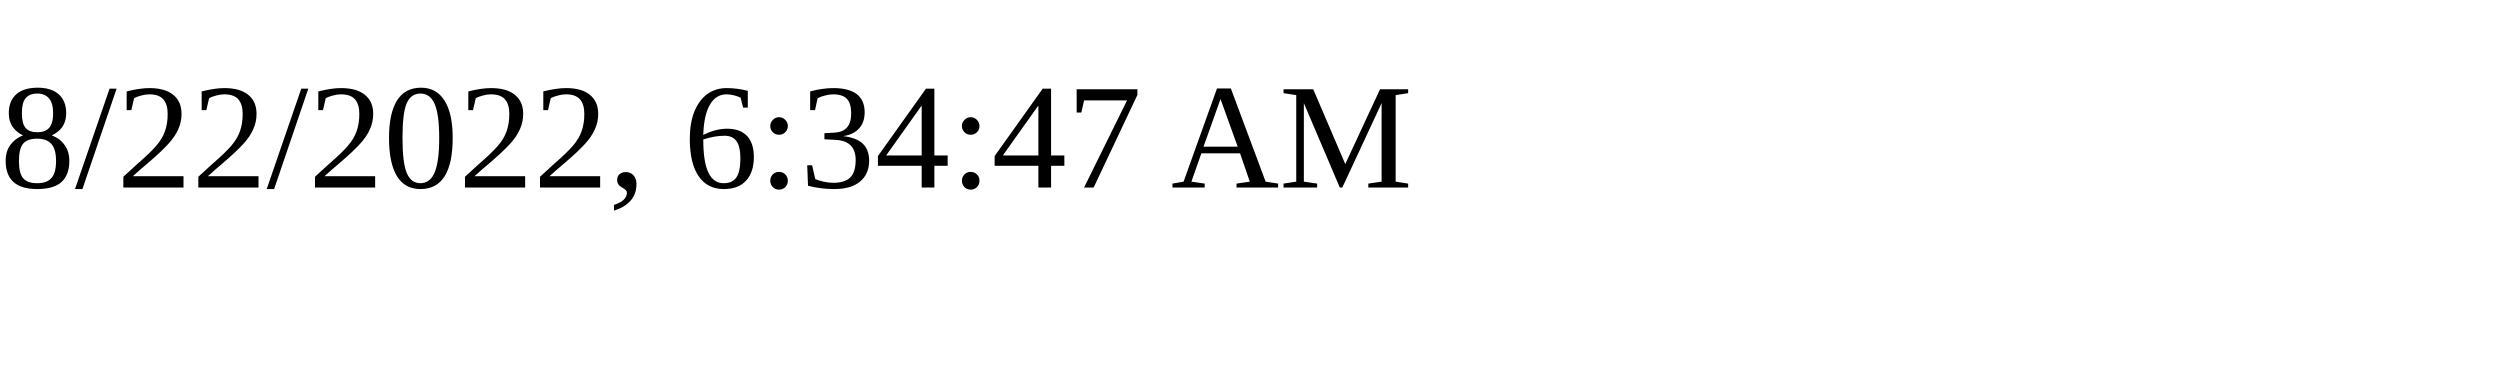
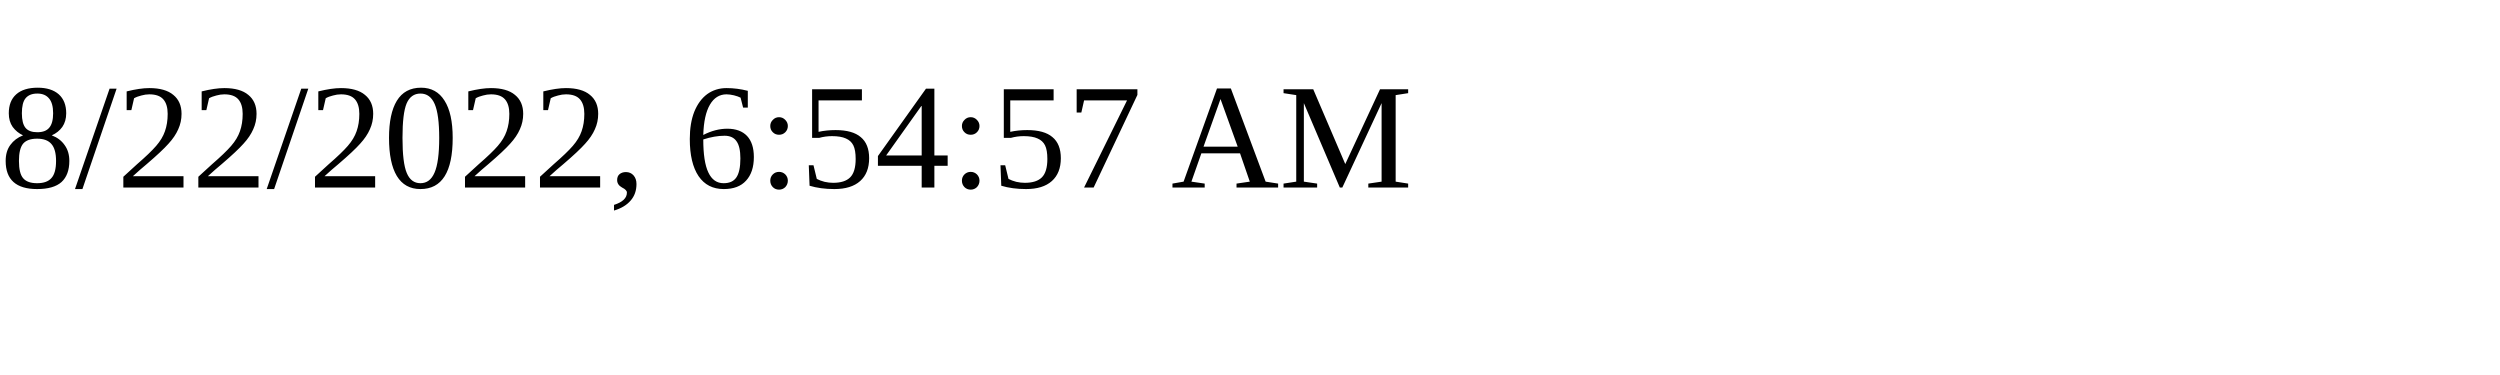
<svg xmlns="http://www.w3.org/2000/svg" height="30" width="200">
-   <text x="0" y="15">8/22/2022, 6:34:47 AM</text>
+   <text x="0" y="15">8/22/2022, 6:54:57 AM</text>
</svg>
